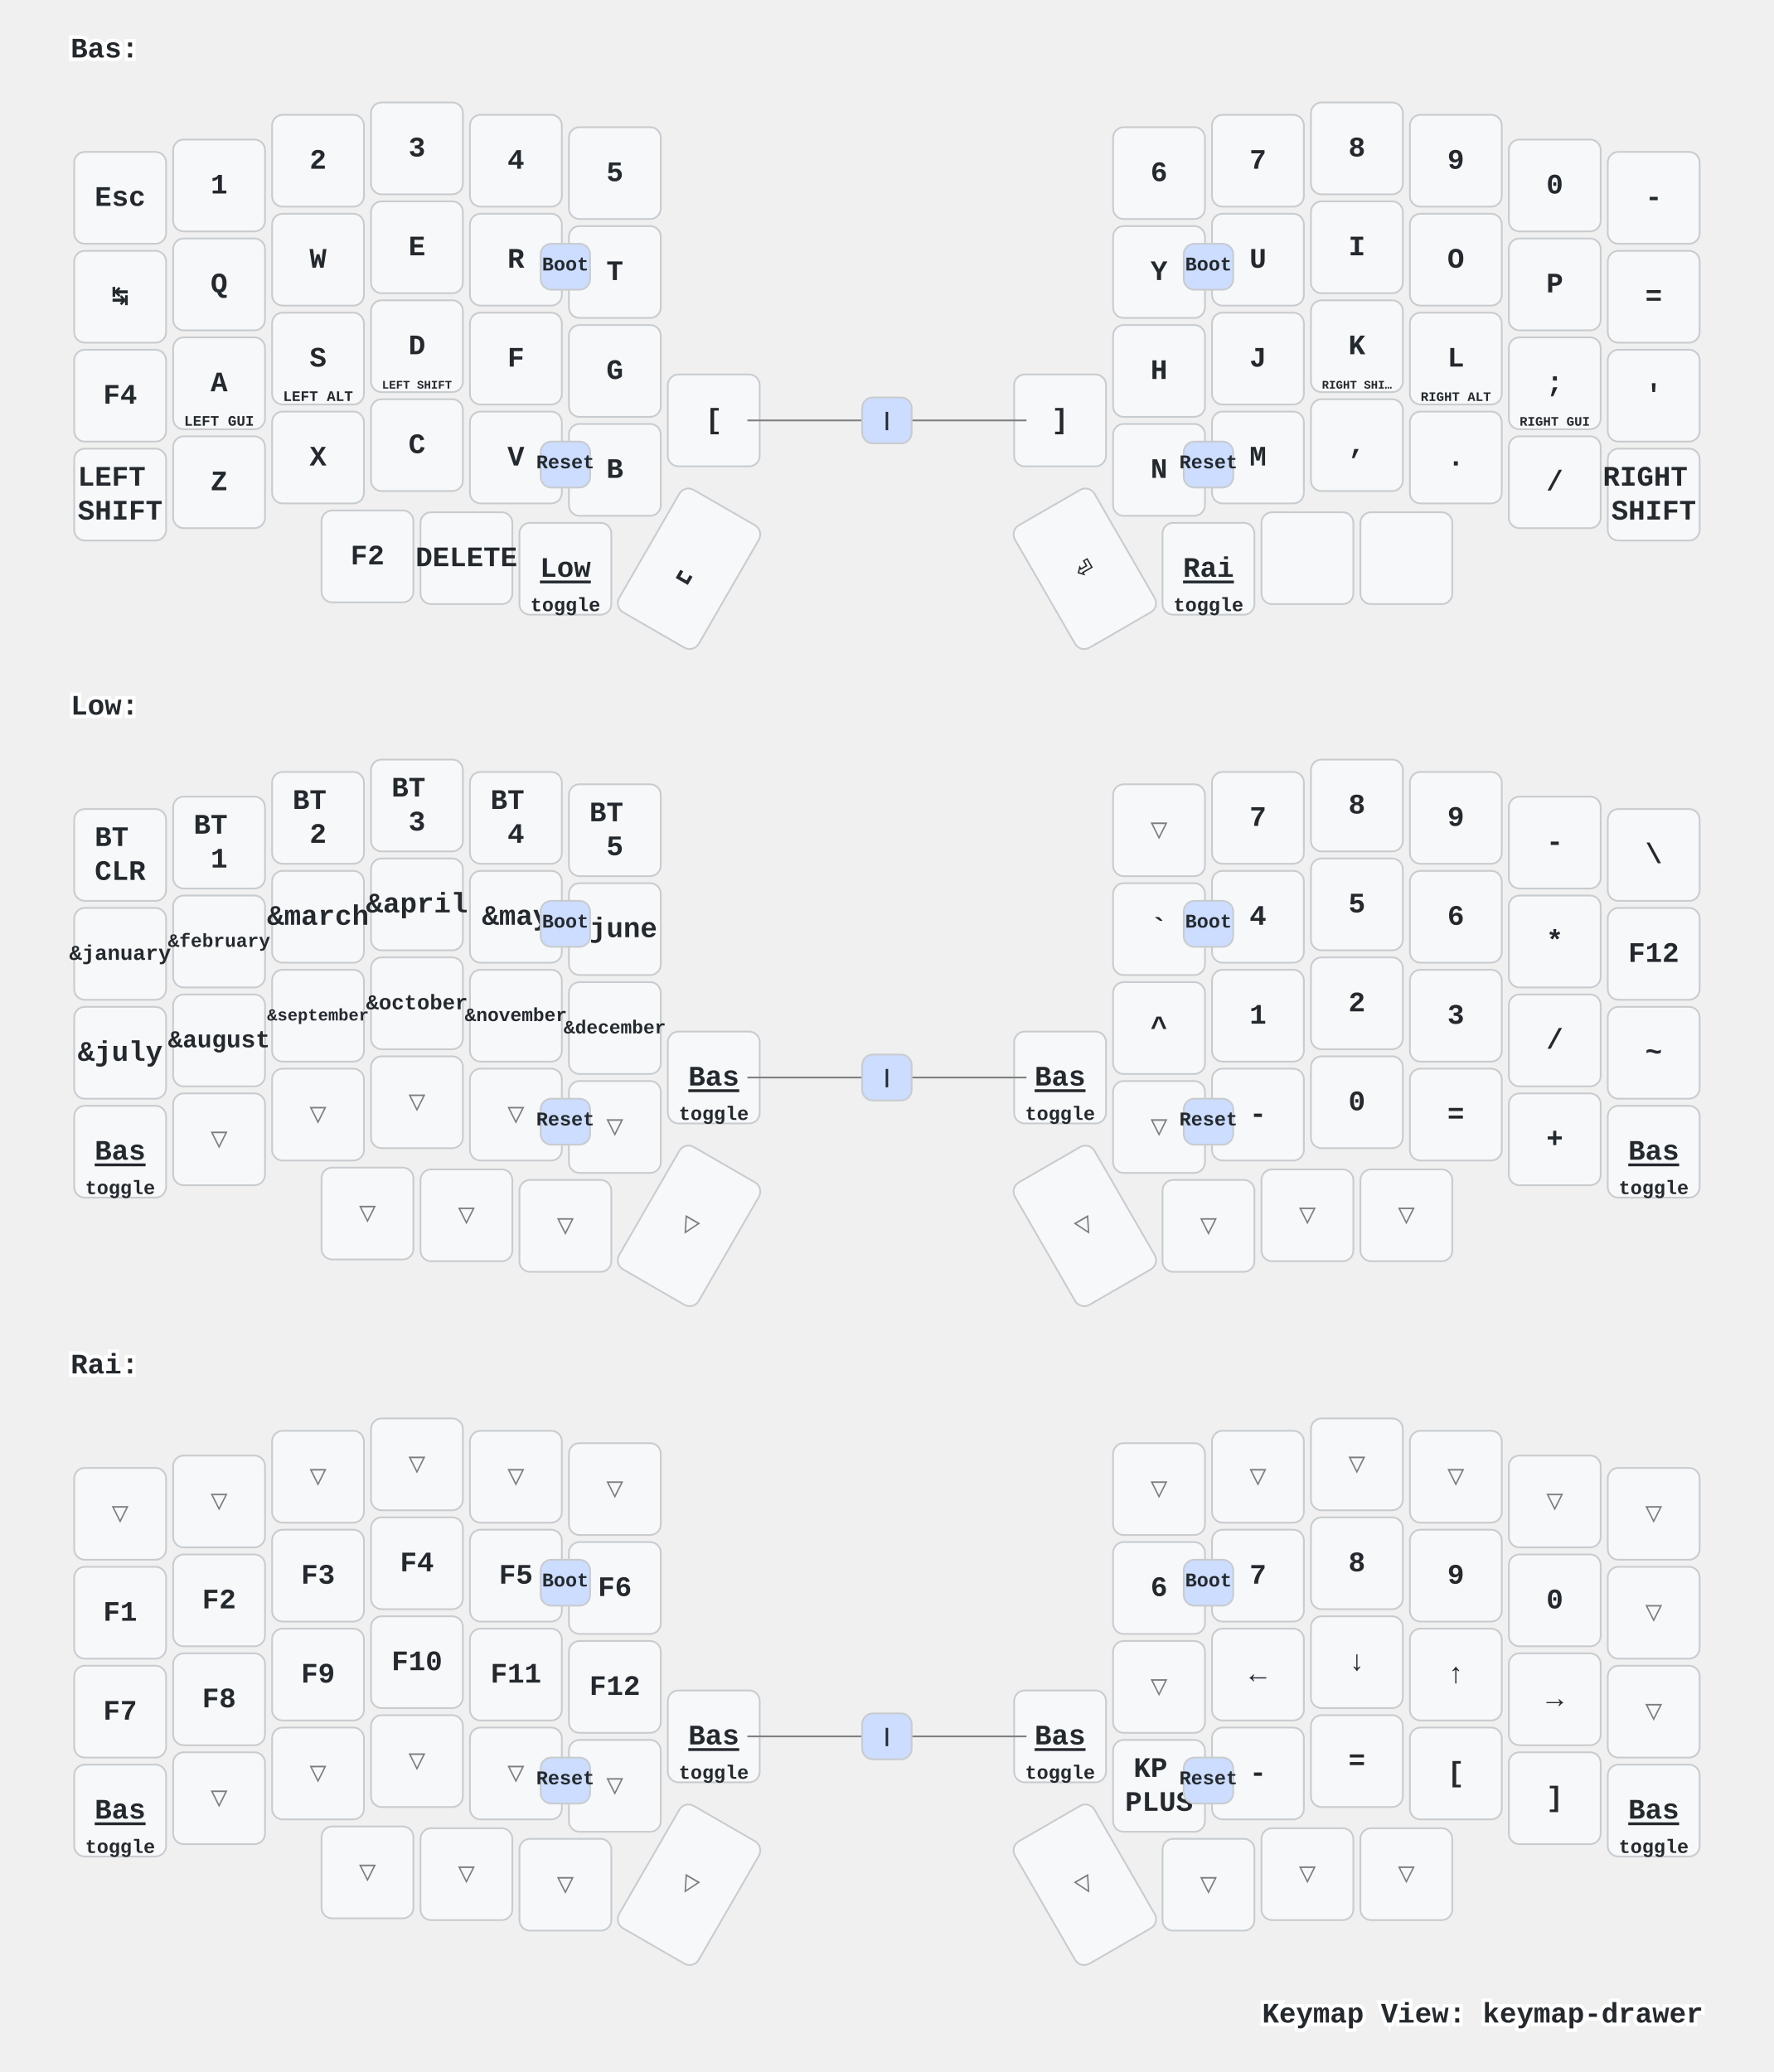
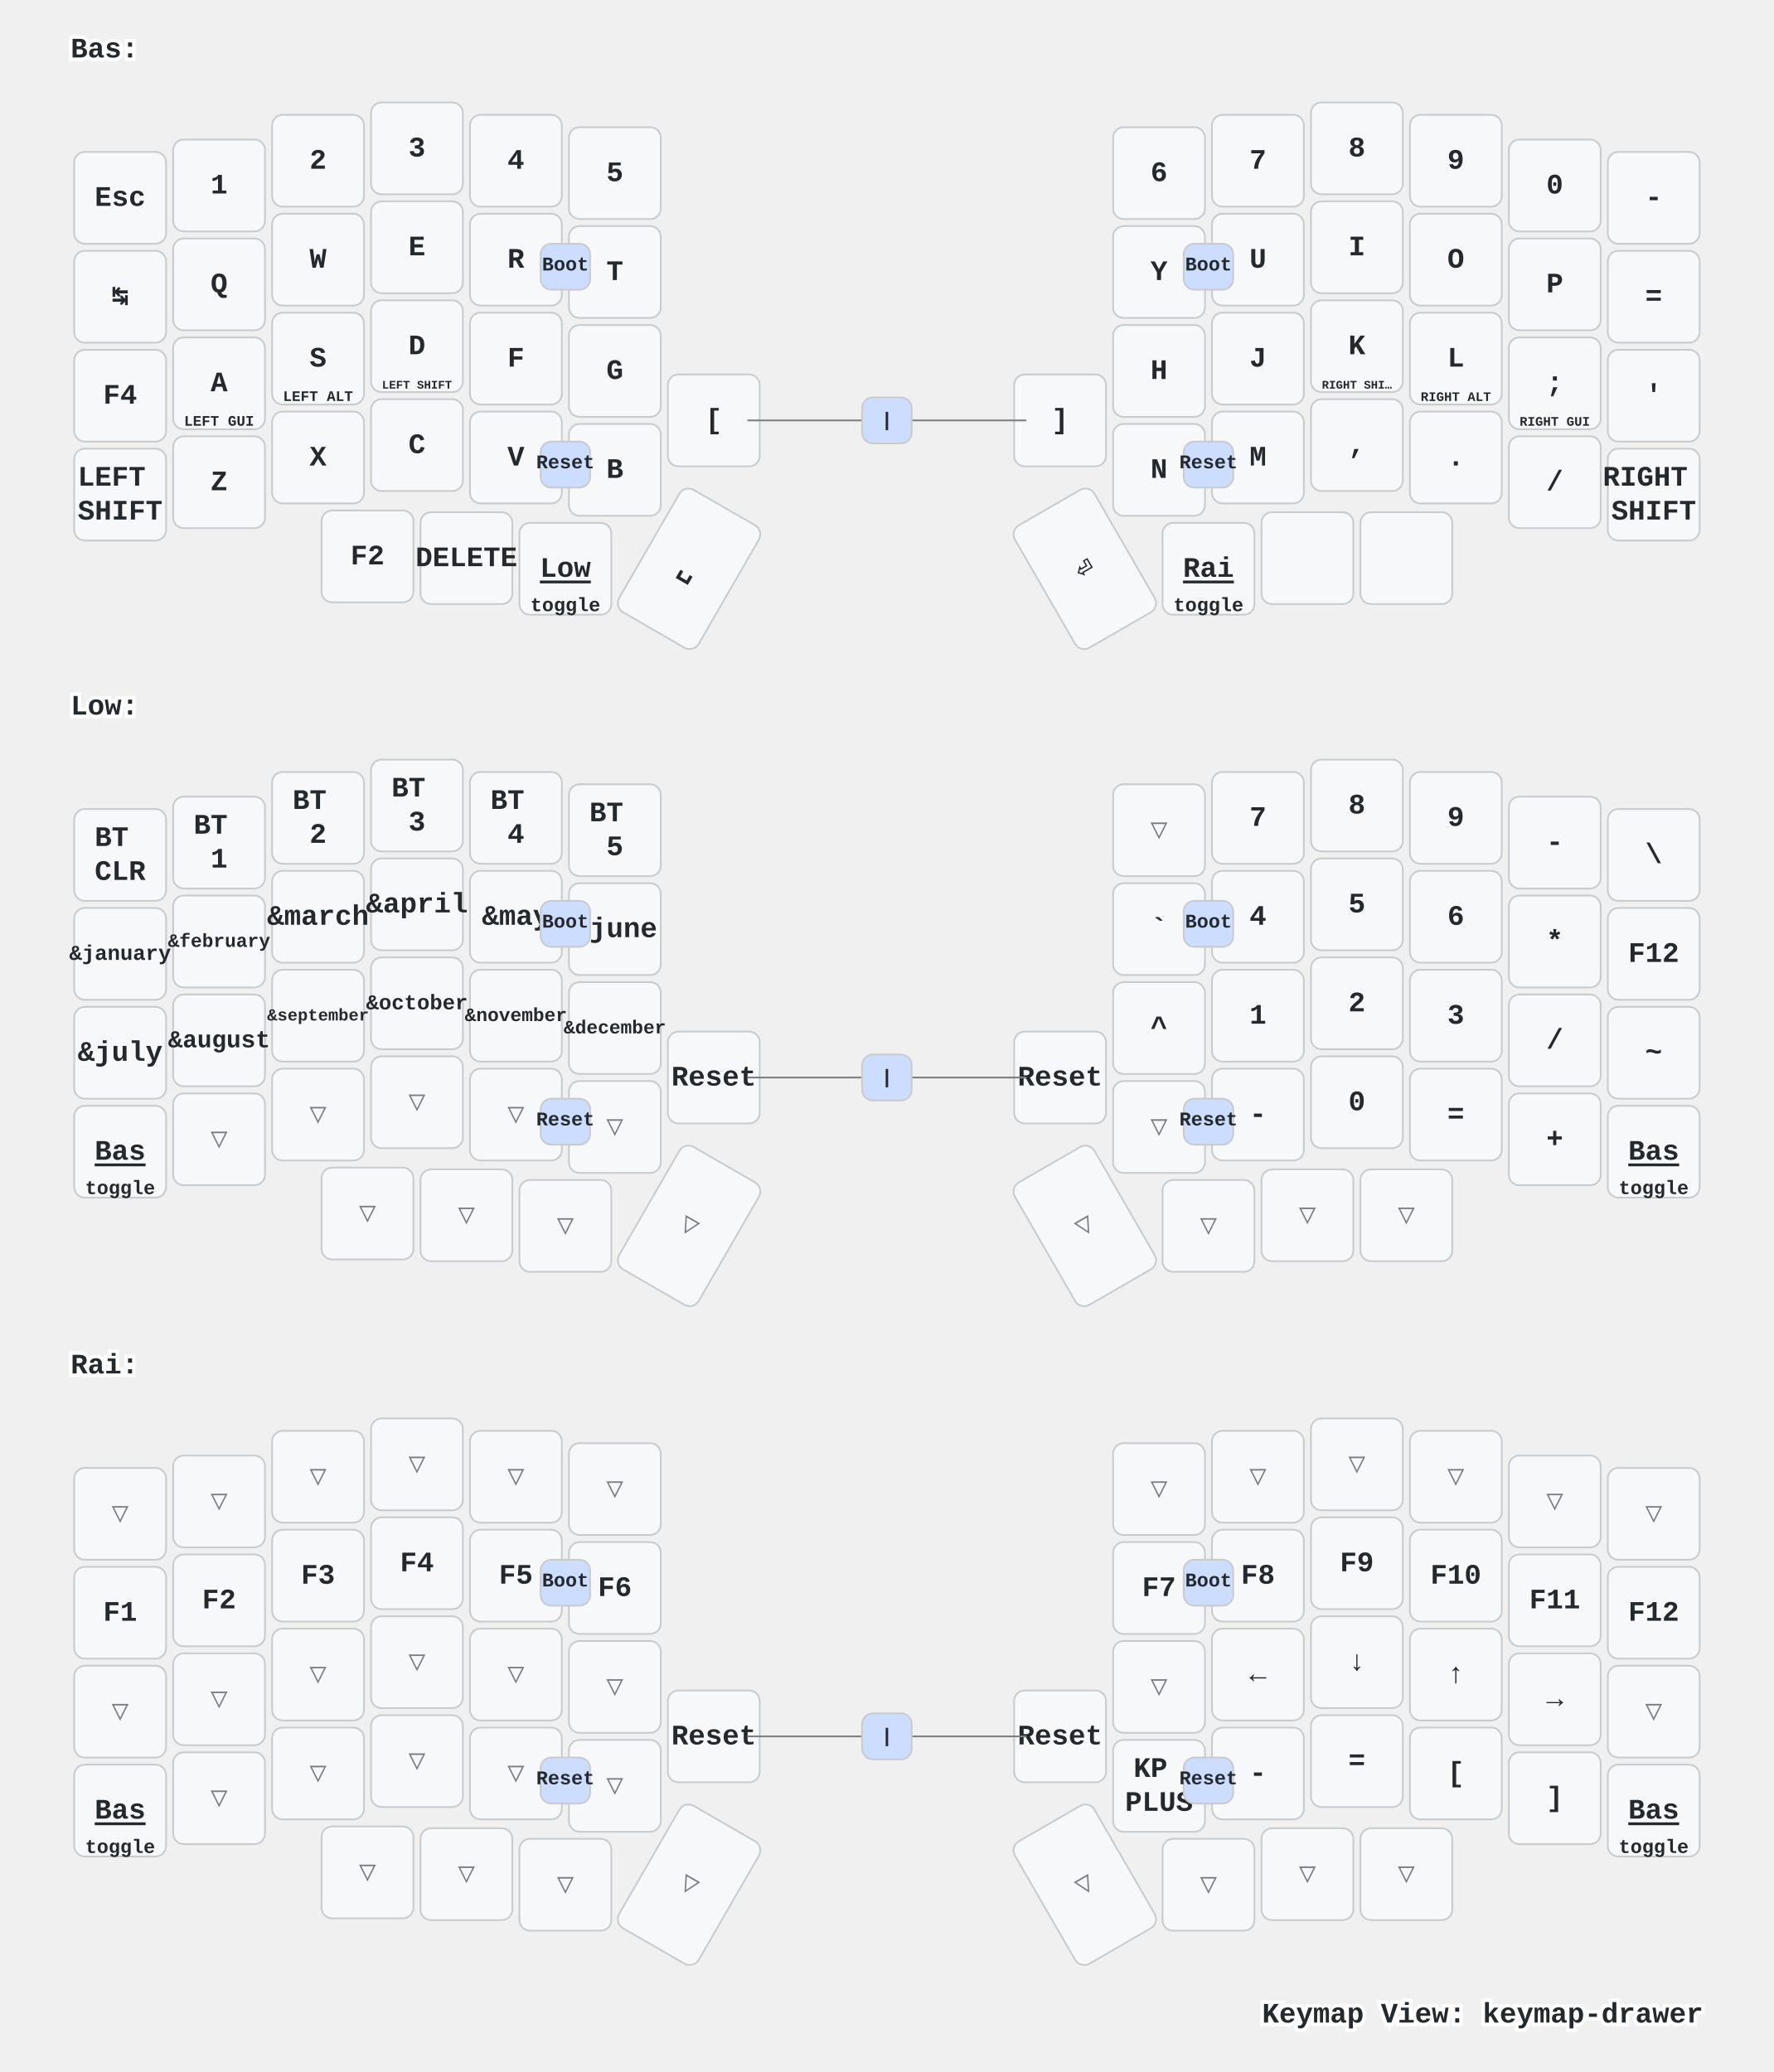
<svg xmlns="http://www.w3.org/2000/svg" xmlns:xlink="http://www.w3.org/1999/xlink" width="1004" height="1173" viewBox="0 0 1004 1173" class="keymap">
  <defs>/* start glyphs */
<svg id="mdi:apple-keyboard-command">
      <svg id="mdi-apple-keyboard-command" viewBox="0 0 24 24">
        <path d="M6,2A4,4 0 0,1 10,6V8H14V6A4,4 0 0,1 18,2A4,4 0 0,1 22,6A4,4 0 0,1 18,10H16V14H18A4,4 0 0,1 22,18A4,4 0 0,1 18,22A4,4 0 0,1 14,18V16H10V18A4,4 0 0,1 6,22A4,4 0 0,1 2,18A4,4 0 0,1 6,14H8V10H6A4,4 0 0,1 2,6A4,4 0 0,1 6,2M16,18A2,2 0 0,0 18,20A2,2 0 0,0 20,18A2,2 0 0,0 18,16H16V18M14,10H10V14H14V10M6,16A2,2 0 0,0 4,18A2,2 0 0,0 6,20A2,2 0 0,0 8,18V16H6M8,6A2,2 0 0,0 6,4A2,2 0 0,0 4,6A2,2 0 0,0 6,8H8V6M18,8A2,2 0 0,0 20,6A2,2 0 0,0 18,4A2,2 0 0,0 16,6V8H18Z" />
      </svg>
    </svg>
    <svg id="mdi:apple-keyboard-control">
      <svg id="mdi-apple-keyboard-control" viewBox="0 0 24 24">
        <path d="M19.78,11.78L18.36,13.19L12,6.83L5.64,13.19L4.22,11.78L12,4L19.78,11.78Z" />
      </svg>
    </svg>
    <svg id="mdi:backspace-outline">
      <svg id="mdi-backspace-outline" viewBox="0 0 24 24">
        <path d="M19,15.59L17.59,17L14,13.41L10.41,17L9,15.59L12.59,12L9,8.41L10.41,7L14,10.59L17.59,7L19,8.41L15.41,12L19,15.59M22,3A2,2 0 0,1 24,5V19A2,2 0 0,1 22,21H7C6.31,21 5.77,20.64 5.41,20.11L0,12L5.41,3.88C5.77,3.35 6.31,3 7,3H22M22,5H7L2.28,12L7,19H22V5Z" />
      </svg>
    </svg>
  </defs>/* end glyphs */
<style>/* inherit to force styles through use tags */
svg path {
    fill: inherit;
}

/* font and background color specifications */
svg.keymap {
    font-family: SFMono-Regular,Consolas,Liberation Mono,Menlo,monospace;
    font-size: 14px;
    font-kerning: normal;
    text-rendering: optimizeLegibility;
    fill: #24292e;
}

/* default key styling */
rect.key {
    fill: #f6f8fa;
}

rect.key, rect.combo {
    stroke: #c9cccf;
    stroke-width: 1;
}

/* default key side styling, only used is draw_key_sides is set */
rect.side {
    filter: brightness(90%);
}

/* color accent for combo boxes */
rect.combo, rect.combo-separate {
    fill: #cdf;
}

/* color accent for held keys */
rect.held, rect.combo.held {
    fill: #fdd;
}

/* color accent for ghost (optional) keys */
rect.ghost, rect.combo.ghost {
    stroke-dasharray: 4, 4;
    stroke-width: 2;
}

text {
    text-anchor: middle;
    dominant-baseline: middle;
}

/* styling for layer labels */
text.label {
    font-weight: bold;
    text-anchor: start;
    stroke: white;
    stroke-width: 4;
    paint-order: stroke;
}

/* styling for optional footer */
text.footer {
    text-anchor: end;
    dominant-baseline: auto;
    stroke: white;
    stroke-width: 4;
    paint-order: stroke;
}

/* styling for combo tap, and key non-tap label text */
text.combo, text.hold, text.shifted, text.left, text.right {
    font-size: 11px;
}

text.hold {
    text-anchor: middle;
    dominant-baseline: auto;
}

text.shifted {
    text-anchor: middle;
    dominant-baseline: hanging;
}

text.left {
    text-anchor: start;
}

text.right {
    text-anchor: end;
}

text.layer-activator {
    text-decoration: underline;
}

/* styling for hold/shifted label text in combo box */
text.combo.hold, text.combo.shifted, text.combo.left, text.combo.right {
    font-size: 8px;
}

/* lighter symbol for transparent keys */
text.trans {
    fill: #7b7e81;
}

/* styling for combo dendrons */
path.combo {
    stroke-width: 1;
    stroke: gray;
    fill: none;
}

/* Start Tabler Icons Cleanup */
/* cannot use height/width with glyphs */
.icon-tabler &gt; path {
    fill: inherit;
    stroke: inherit;
    stroke-width: 2;
}
/* hide tabler's default box */
.icon-tabler &gt; path[stroke="none"][fill="none"] {
    visibility: hidden;
}
/* End Tabler Icons Cleanup */

/* For default sytles, see https://github.com/caksoylar/keymap-drawer/blob/main/keymap_drawer/config.py#L85 */

svg.keymap {
  font-family: Ubuntu Mono, Inconsolata, Consolas, Liberation Mono, Menlo, monospace;
  font-size: 16px;
  font-weight: bold;
  text-rendering: optimizeLegibility;
}

/* Color accent for held keys
red = #f00
green = #0f0
blue = #00f
yellow = #ff0
cyan = #0ff
magenta = #f0f
white = #fff
black = #000
grey = #888
light grey = #ccc
#ffc
*/
rect.held, rect.combo.held {
    fill: #f00;
}

/* Technique borrowed and extended from https://github.com/englmaxi/zmk-config/blob/master/keymap-drawer/config.yaml */
.sym_sub_text.tap {
  translate: -5px 2px;
  font-size: 20px;
}
.sym_sub_text.shifted {
  translate: 10px 13px;
  font-size: 10px;
  opacity: 1.0;
}
.combo.sym_sub_text.tap {
  translate: -1px 1px;
}
.combo.sym_sub_text.shifted {
  translate: 7px 5px;
  font-size: 10px;
  opacity: 1.0;
}

/* Toggle */
.toggle.shifted {
  translate: -10px 12px;
}

.toggle.hold {
  translate: 13px -23px;
}

/* Variant for tap-dances */
.tap_dance.tap {
  translate: -7px 0px;
  font-size: 12px;
}
.tap_dance.shifted {
  translate: 7px 17px;
  font-size: 12px;
  opacity: 1.0;
}

/* Variant for symbol next to symbol */
.sym_by_sym.tap {
  translate: -6px 0px;
}
.sym_by_sym.shifted {
  translate: 10px 12px;
  opacity: 1.0;
}

.combo.sym_by_sym.tap {
  translate: -35px 0px;
}
.combo.sym_by_sym.shifted {
  translate: 35px 20px;
  opacity: 1.0;
}

.combo.sym_by_sym.hold {
  visibility: hidden;
}

/* hide hold box for combo sym_by_sym */
.combo.sym_by_sym.hold &gt; path[stroke="none"][fill="none"] {
  visibility: hidden;
}
</style>
  <g transform="translate(40, 0)" class="layer-Bas">
    <text x="0" y="28" class="label" id="Bas">Bas:</text>
    <g transform="translate(0, 56)">
      <g transform="translate(28, 56)" class="key keypos-0">
        <rect rx="6" ry="6" x="-26" y="-26" width="52" height="52" class="key" />
        <text x="0" y="0" class="key tap">Esc</text>
      </g>
      <g transform="translate(84, 49)" class="key keypos-1">
        <rect rx="6" ry="6" x="-26" y="-26" width="52" height="52" class="key" />
        <text x="0" y="0" class="key tap">1</text>
      </g>
      <g transform="translate(140, 35)" class="key keypos-2">
        <rect rx="6" ry="6" x="-26" y="-26" width="52" height="52" class="key" />
        <text x="0" y="0" class="key tap">2</text>
      </g>
      <g transform="translate(196, 28)" class="key keypos-3">
        <rect rx="6" ry="6" x="-26" y="-26" width="52" height="52" class="key" />
        <text x="0" y="0" class="key tap">3</text>
      </g>
      <g transform="translate(252, 35)" class="key keypos-4">
        <rect rx="6" ry="6" x="-26" y="-26" width="52" height="52" class="key" />
        <text x="0" y="0" class="key tap">4</text>
      </g>
      <g transform="translate(308, 42)" class="key keypos-5">
        <rect rx="6" ry="6" x="-26" y="-26" width="52" height="52" class="key" />
        <text x="0" y="0" class="key tap">5</text>
      </g>
      <g transform="translate(616, 42)" class="key keypos-6">
        <rect rx="6" ry="6" x="-26" y="-26" width="52" height="52" class="key" />
        <text x="0" y="0" class="key tap">6</text>
      </g>
      <g transform="translate(672, 35)" class="key keypos-7">
        <rect rx="6" ry="6" x="-26" y="-26" width="52" height="52" class="key" />
        <text x="0" y="0" class="key tap">7</text>
      </g>
      <g transform="translate(728, 28)" class="key keypos-8">
        <rect rx="6" ry="6" x="-26" y="-26" width="52" height="52" class="key" />
        <text x="0" y="0" class="key tap">8</text>
      </g>
      <g transform="translate(784, 35)" class="key keypos-9">
        <rect rx="6" ry="6" x="-26" y="-26" width="52" height="52" class="key" />
        <text x="0" y="0" class="key tap">9</text>
      </g>
      <g transform="translate(840, 49)" class="key keypos-10">
        <rect rx="6" ry="6" x="-26" y="-26" width="52" height="52" class="key" />
        <text x="0" y="0" class="key tap">0</text>
      </g>
      <g transform="translate(896, 56)" class="key keypos-11">
        <rect rx="6" ry="6" x="-26" y="-26" width="52" height="52" class="key" />
        <text x="0" y="0" class="key tap">-</text>
      </g>
      <g transform="translate(28, 112)" class="key keypos-12">
        <rect rx="6" ry="6" x="-26" y="-26" width="52" height="52" class="key" />
        <text x="0" y="0" class="key tap">↹</text>
      </g>
      <g transform="translate(84, 105)" class="key keypos-13">
        <rect rx="6" ry="6" x="-26" y="-26" width="52" height="52" class="key" />
        <text x="0" y="0" class="key tap">Q</text>
      </g>
      <g transform="translate(140, 91)" class="key keypos-14">
        <rect rx="6" ry="6" x="-26" y="-26" width="52" height="52" class="key" />
        <text x="0" y="0" class="key tap">W</text>
      </g>
      <g transform="translate(196, 84)" class="key keypos-15">
        <rect rx="6" ry="6" x="-26" y="-26" width="52" height="52" class="key" />
        <text x="0" y="0" class="key tap">E</text>
      </g>
      <g transform="translate(252, 91)" class="key keypos-16">
        <rect rx="6" ry="6" x="-26" y="-26" width="52" height="52" class="key" />
        <text x="0" y="0" class="key tap">R</text>
      </g>
      <g transform="translate(308, 98)" class="key keypos-17">
        <rect rx="6" ry="6" x="-26" y="-26" width="52" height="52" class="key" />
        <text x="0" y="0" class="key tap">T</text>
      </g>
      <g transform="translate(616, 98)" class="key keypos-18">
        <rect rx="6" ry="6" x="-26" y="-26" width="52" height="52" class="key" />
        <text x="0" y="0" class="key tap">Y</text>
      </g>
      <g transform="translate(672, 91)" class="key keypos-19">
        <rect rx="6" ry="6" x="-26" y="-26" width="52" height="52" class="key" />
        <text x="0" y="0" class="key tap">U</text>
      </g>
      <g transform="translate(728, 84)" class="key keypos-20">
        <rect rx="6" ry="6" x="-26" y="-26" width="52" height="52" class="key" />
        <text x="0" y="0" class="key tap">I</text>
      </g>
      <g transform="translate(784, 91)" class="key keypos-21">
        <rect rx="6" ry="6" x="-26" y="-26" width="52" height="52" class="key" />
        <text x="0" y="0" class="key tap">O</text>
      </g>
      <g transform="translate(840, 105)" class="key keypos-22">
        <rect rx="6" ry="6" x="-26" y="-26" width="52" height="52" class="key" />
        <text x="0" y="0" class="key tap">P</text>
      </g>
      <g transform="translate(896, 112)" class="key keypos-23">
        <rect rx="6" ry="6" x="-26" y="-26" width="52" height="52" class="key" />
        <text x="0" y="0" class="key tap">=</text>
      </g>
      <g transform="translate(28, 168)" class="key keypos-24">
        <rect rx="6" ry="6" x="-26" y="-26" width="52" height="52" class="key" />
        <text x="0" y="0" class="key tap">F4</text>
      </g>
      <g transform="translate(84, 161)" class="key keypos-25">
        <rect rx="6" ry="6" x="-26" y="-26" width="52" height="52" class="key" />
        <text x="0" y="0" class="key tap">A</text>
        <text x="0" y="24" class="key hold">
          <tspan style="font-size: 75%">LEFT GUI</tspan>
        </text>
      </g>
      <g transform="translate(140, 147)" class="key keypos-26">
        <rect rx="6" ry="6" x="-26" y="-26" width="52" height="52" class="key" />
        <text x="0" y="0" class="key tap">S</text>
        <text x="0" y="24" class="key hold">
          <tspan style="font-size: 75%">LEFT ALT</tspan>
        </text>
      </g>
      <g transform="translate(196, 140)" class="key keypos-27">
        <rect rx="6" ry="6" x="-26" y="-26" width="52" height="52" class="key" />
        <text x="0" y="0" class="key tap">D</text>
        <text x="0" y="24" class="key hold">
          <tspan style="font-size: 60%">LEFT SHIFT</tspan>
        </text>
      </g>
      <g transform="translate(252, 147)" class="key keypos-28">
        <rect rx="6" ry="6" x="-26" y="-26" width="52" height="52" class="key" />
        <text x="0" y="0" class="key tap">F</text>
        <use href="#mdi:apple-keyboard-control" xlink:href="#mdi:apple-keyboard-control" x="-8" y="9" height="15" width="15.0" class="key hold glyph mdi:apple-keyboard-control" />
      </g>
      <g transform="translate(308, 154)" class="key keypos-29">
        <rect rx="6" ry="6" x="-26" y="-26" width="52" height="52" class="key" />
        <text x="0" y="0" class="key tap">G</text>
      </g>
      <g transform="translate(616, 154)" class="key keypos-30">
        <rect rx="6" ry="6" x="-26" y="-26" width="52" height="52" class="key" />
        <text x="0" y="0" class="key tap">H</text>
      </g>
      <g transform="translate(672, 147)" class="key keypos-31">
        <rect rx="6" ry="6" x="-26" y="-26" width="52" height="52" class="key" />
        <text x="0" y="0" class="key tap">J</text>
        <use href="#mdi:apple-keyboard-control" xlink:href="#mdi:apple-keyboard-control" x="-8" y="9" height="15" width="15.0" class="key hold glyph mdi:apple-keyboard-control" />
      </g>
      <g transform="translate(728, 140)" class="key keypos-32">
        <rect rx="6" ry="6" x="-26" y="-26" width="52" height="52" class="key" />
        <text x="0" y="0" class="key tap">K</text>
        <text x="0" y="24" class="key hold">
          <tspan style="font-size: 60%">RIGHT SHI…</tspan>
        </text>
      </g>
      <g transform="translate(784, 147)" class="key keypos-33">
        <rect rx="6" ry="6" x="-26" y="-26" width="52" height="52" class="key" />
        <text x="0" y="0" class="key tap">L</text>
        <text x="0" y="24" class="key hold">
          <tspan style="font-size: 67%">RIGHT ALT</tspan>
        </text>
      </g>
      <g transform="translate(840, 161)" class="key keypos-34">
        <rect rx="6" ry="6" x="-26" y="-26" width="52" height="52" class="key" />
        <text x="0" y="0" class="key tap">;</text>
        <text x="0" y="24" class="key hold">
          <tspan style="font-size: 67%">RIGHT GUI</tspan>
        </text>
      </g>
      <g transform="translate(896, 168)" class="key keypos-35">
        <rect rx="6" ry="6" x="-26" y="-26" width="52" height="52" class="key" />
        <text x="0" y="0" class="key tap">'</text>
      </g>
      <g transform="translate(28, 224)" class="key keypos-36">
        <rect rx="6" ry="6" x="-26" y="-26" width="52" height="52" class="key" />
        <text x="0" y="0" class="key tap">
          <tspan x="0" dy="-0.6em">LEFT</tspan>
          <tspan x="0" dy="1.2em">SHIFT</tspan>
        </text>
      </g>
      <g transform="translate(84, 217)" class="key keypos-37">
        <rect rx="6" ry="6" x="-26" y="-26" width="52" height="52" class="key" />
        <text x="0" y="0" class="key tap">Z</text>
      </g>
      <g transform="translate(140, 203)" class="key keypos-38">
        <rect rx="6" ry="6" x="-26" y="-26" width="52" height="52" class="key" />
        <text x="0" y="0" class="key tap">X</text>
      </g>
      <g transform="translate(196, 196)" class="key keypos-39">
        <rect rx="6" ry="6" x="-26" y="-26" width="52" height="52" class="key" />
        <text x="0" y="0" class="key tap">C</text>
      </g>
      <g transform="translate(252, 203)" class="key keypos-40">
        <rect rx="6" ry="6" x="-26" y="-26" width="52" height="52" class="key" />
        <text x="0" y="0" class="key tap">V</text>
      </g>
      <g transform="translate(308, 210)" class="key keypos-41">
        <rect rx="6" ry="6" x="-26" y="-26" width="52" height="52" class="key" />
        <text x="0" y="0" class="key tap">B</text>
      </g>
      <g transform="translate(364, 182)" class="key keypos-42">
        <rect rx="6" ry="6" x="-26" y="-26" width="52" height="52" class="key" />
        <text x="0" y="0" class="key tap">[</text>
      </g>
      <g transform="translate(560, 182)" class="key keypos-43">
        <rect rx="6" ry="6" x="-26" y="-26" width="52" height="52" class="key" />
        <text x="0" y="0" class="key tap">]</text>
      </g>
      <g transform="translate(616, 210)" class="key keypos-44">
        <rect rx="6" ry="6" x="-26" y="-26" width="52" height="52" class="key" />
        <text x="0" y="0" class="key tap">N</text>
      </g>
      <g transform="translate(672, 203)" class="key keypos-45">
        <rect rx="6" ry="6" x="-26" y="-26" width="52" height="52" class="key" />
        <text x="0" y="0" class="key tap">M</text>
      </g>
      <g transform="translate(728, 196)" class="key keypos-46">
        <rect rx="6" ry="6" x="-26" y="-26" width="52" height="52" class="key" />
        <text x="0" y="0" class="key tap">,</text>
      </g>
      <g transform="translate(784, 203)" class="key keypos-47">
        <rect rx="6" ry="6" x="-26" y="-26" width="52" height="52" class="key" />
        <text x="0" y="0" class="key tap">.</text>
      </g>
      <g transform="translate(840, 217)" class="key keypos-48">
        <rect rx="6" ry="6" x="-26" y="-26" width="52" height="52" class="key" />
        <text x="0" y="0" class="key tap">/</text>
      </g>
      <g transform="translate(896, 224)" class="key keypos-49">
        <rect rx="6" ry="6" x="-26" y="-26" width="52" height="52" class="key" />
        <text x="0" y="0" class="key tap">
          <tspan x="0" dy="-0.6em">RIGHT</tspan>
          <tspan x="0" dy="1.2em">SHIFT</tspan>
        </text>
      </g>
      <g transform="translate(168, 259)" class="key keypos-50">
        <rect rx="6" ry="6" x="-26" y="-26" width="52" height="52" class="key" />
        <text x="0" y="0" class="key tap">F2</text>
      </g>
      <g transform="translate(224, 260)" class="key keypos-51">
        <rect rx="6" ry="6" x="-26" y="-26" width="52" height="52" class="key" />
        <text x="0" y="0" class="key tap">DELETE</text>
      </g>
      <g transform="translate(280, 266)" class="key keypos-52">
        <rect rx="6" ry="6" x="-26" y="-26" width="52" height="52" class="key" />
        <a href="#Low">
          <text x="0" y="0" class="key tap layer-activator">Low</text>
        </a>
        <text x="0" y="24" class="key hold">toggle</text>
      </g>
      <g transform="translate(350, 266) rotate(30.0)" class="key keypos-53">
        <rect rx="6" ry="6" x="-26" y="-40" width="52" height="80" class="key" />
        <text x="0" y="0" class="key tap">␣</text>
      </g>
      <g transform="translate(574, 266) rotate(-30.0)" class="key keypos-54">
        <rect rx="6" ry="6" x="-26" y="-40" width="52" height="80" class="key" />
        <text x="0" y="0" class="key tap">⏎</text>
      </g>
      <g transform="translate(644, 266)" class="key keypos-55">
        <rect rx="6" ry="6" x="-26" y="-26" width="52" height="52" class="key" />
        <a href="#Rai">
          <text x="0" y="0" class="key tap layer-activator">Rai</text>
        </a>
        <text x="0" y="24" class="key hold">toggle</text>
      </g>
      <g transform="translate(700, 260)" class="key keypos-56">
        <rect rx="6" ry="6" x="-26" y="-26" width="52" height="52" class="key" />
        <use href="#mdi:backspace-outline" xlink:href="#mdi:backspace-outline" x="-9" y="-9" height="18" width="18.0" class="key tap glyph mdi:backspace-outline" />
      </g>
      <g transform="translate(756, 260)" class="key keypos-57">
        <rect rx="6" ry="6" x="-26" y="-26" width="52" height="52" class="key" />
        <use href="#mdi:apple-keyboard-command" xlink:href="#mdi:apple-keyboard-command" x="-9" y="-9" height="18" width="18.0" class="key tap glyph mdi:apple-keyboard-command" />
      </g>
      <g class="combo combopos-0">
        <path d="M462,182 l-79,0" class="combo" />
        <path d="M462,182 l79,0" class="combo" />
        <rect rx="6" ry="6" x="448" y="169" width="28" height="26" class="combo" />
        <text x="462" y="182" class="combo tap">|</text>
      </g>
      <g class="combo combopos-1">
        <rect rx="6" ry="6" x="266" y="194" width="28" height="26" class="combo" />
        <text x="280" y="206" class="combo tap">Reset</text>
      </g>
      <g class="combo combopos-2">
        <rect rx="6" ry="6" x="630" y="194" width="28" height="26" class="combo" />
        <text x="644" y="206" class="combo tap">Reset</text>
      </g>
      <g class="combo combopos-3">
        <rect rx="6" ry="6" x="266" y="82" width="28" height="26" class="combo" />
        <text x="280" y="94" class="combo tap">Boot</text>
      </g>
      <g class="combo combopos-4">
        <rect rx="6" ry="6" x="630" y="82" width="28" height="26" class="combo" />
        <text x="644" y="94" class="combo tap">Boot</text>
      </g>
    </g>
  </g>
  <g transform="translate(40, 372)" class="layer-Low">
    <text x="0" y="28" class="label" id="Low">Low:</text>
    <g transform="translate(0, 56)">
      <g transform="translate(28, 56)" class="key keypos-0">
        <rect rx="6" ry="6" x="-26" y="-26" width="52" height="52" class="key" />
        <text x="0" y="0" class="key tap">
          <tspan x="0" dy="-0.6em">BT</tspan>
          <tspan x="0" dy="1.2em">CLR</tspan>
        </text>
      </g>
      <g transform="translate(84, 49)" class="key keypos-1">
        <rect rx="6" ry="6" x="-26" y="-26" width="52" height="52" class="key" />
        <text x="0" y="0" class="key tap">
          <tspan x="0" dy="-0.6em">BT</tspan>
          <tspan x="0" dy="1.2em">1</tspan>
        </text>
      </g>
      <g transform="translate(140, 35)" class="key keypos-2">
        <rect rx="6" ry="6" x="-26" y="-26" width="52" height="52" class="key" />
        <text x="0" y="0" class="key tap">
          <tspan x="0" dy="-0.6em">BT</tspan>
          <tspan x="0" dy="1.2em">2</tspan>
        </text>
      </g>
      <g transform="translate(196, 28)" class="key keypos-3">
        <rect rx="6" ry="6" x="-26" y="-26" width="52" height="52" class="key" />
        <text x="0" y="0" class="key tap">
          <tspan x="0" dy="-0.6em">BT</tspan>
          <tspan x="0" dy="1.2em">3</tspan>
        </text>
      </g>
      <g transform="translate(252, 35)" class="key keypos-4">
        <rect rx="6" ry="6" x="-26" y="-26" width="52" height="52" class="key" />
        <text x="0" y="0" class="key tap">
          <tspan x="0" dy="-0.6em">BT</tspan>
          <tspan x="0" dy="1.2em">4</tspan>
        </text>
      </g>
      <g transform="translate(308, 42)" class="key keypos-5">
        <rect rx="6" ry="6" x="-26" y="-26" width="52" height="52" class="key" />
        <text x="0" y="0" class="key tap">
          <tspan x="0" dy="-0.6em">BT</tspan>
          <tspan x="0" dy="1.2em">5</tspan>
        </text>
      </g>
      <g transform="translate(616, 42)" class="key trans keypos-6">
        <rect rx="6" ry="6" x="-26" y="-26" width="52" height="52" class="key trans" />
        <text x="0" y="0" class="key trans tap">▽</text>
      </g>
      <g transform="translate(672, 35)" class="key keypos-7">
        <rect rx="6" ry="6" x="-26" y="-26" width="52" height="52" class="key" />
        <text x="0" y="0" class="key tap">7</text>
      </g>
      <g transform="translate(728, 28)" class="key keypos-8">
        <rect rx="6" ry="6" x="-26" y="-26" width="52" height="52" class="key" />
        <text x="0" y="0" class="key tap">8</text>
      </g>
      <g transform="translate(784, 35)" class="key keypos-9">
        <rect rx="6" ry="6" x="-26" y="-26" width="52" height="52" class="key" />
        <text x="0" y="0" class="key tap">9</text>
      </g>
      <g transform="translate(840, 49)" class="key keypos-10">
        <rect rx="6" ry="6" x="-26" y="-26" width="52" height="52" class="key" />
        <text x="0" y="0" class="key tap">-</text>
      </g>
      <g transform="translate(896, 56)" class="key keypos-11">
        <rect rx="6" ry="6" x="-26" y="-26" width="52" height="52" class="key" />
        <text x="0" y="0" class="key tap">\</text>
      </g>
      <g transform="translate(28, 112)" class="key keypos-12">
        <rect rx="6" ry="6" x="-26" y="-26" width="52" height="52" class="key" />
        <text x="0" y="0" class="key tap">
          <tspan style="font-size: 75%">&amp;january</tspan>
        </text>
      </g>
      <g transform="translate(84, 105)" class="key keypos-13">
        <rect rx="6" ry="6" x="-26" y="-26" width="52" height="52" class="key" />
        <text x="0" y="0" class="key tap">
          <tspan style="font-size: 67%">&amp;february</tspan>
        </text>
      </g>
      <g transform="translate(140, 91)" class="key keypos-14">
        <rect rx="6" ry="6" x="-26" y="-26" width="52" height="52" class="key" />
        <text x="0" y="0" class="key tap">&amp;march</text>
      </g>
      <g transform="translate(196, 84)" class="key keypos-15">
        <rect rx="6" ry="6" x="-26" y="-26" width="52" height="52" class="key" />
        <text x="0" y="0" class="key tap">&amp;april</text>
      </g>
      <g transform="translate(252, 91)" class="key keypos-16">
        <rect rx="6" ry="6" x="-26" y="-26" width="52" height="52" class="key" />
        <text x="0" y="0" class="key tap">&amp;may</text>
      </g>
      <g transform="translate(308, 98)" class="key keypos-17">
        <rect rx="6" ry="6" x="-26" y="-26" width="52" height="52" class="key" />
        <text x="0" y="0" class="key tap">&amp;june</text>
      </g>
      <g transform="translate(616, 98)" class="key keypos-18">
        <rect rx="6" ry="6" x="-26" y="-26" width="52" height="52" class="key" />
        <text x="0" y="0" class="key tap">`</text>
      </g>
      <g transform="translate(672, 91)" class="key keypos-19">
        <rect rx="6" ry="6" x="-26" y="-26" width="52" height="52" class="key" />
        <text x="0" y="0" class="key tap">4</text>
      </g>
      <g transform="translate(728, 84)" class="key keypos-20">
        <rect rx="6" ry="6" x="-26" y="-26" width="52" height="52" class="key" />
        <text x="0" y="0" class="key tap">5</text>
      </g>
      <g transform="translate(784, 91)" class="key keypos-21">
        <rect rx="6" ry="6" x="-26" y="-26" width="52" height="52" class="key" />
        <text x="0" y="0" class="key tap">6</text>
      </g>
      <g transform="translate(840, 105)" class="key keypos-22">
        <rect rx="6" ry="6" x="-26" y="-26" width="52" height="52" class="key" />
        <text x="0" y="0" class="key tap">*</text>
      </g>
      <g transform="translate(896, 112)" class="key keypos-23">
        <rect rx="6" ry="6" x="-26" y="-26" width="52" height="52" class="key" />
        <text x="0" y="0" class="key tap">F12</text>
      </g>
      <g transform="translate(28, 168)" class="key keypos-24">
        <rect rx="6" ry="6" x="-26" y="-26" width="52" height="52" class="key" />
        <text x="0" y="0" class="key tap">&amp;july</text>
      </g>
      <g transform="translate(84, 161)" class="key keypos-25">
        <rect rx="6" ry="6" x="-26" y="-26" width="52" height="52" class="key" />
        <text x="0" y="0" class="key tap">
          <tspan style="font-size: 86%">&amp;august</tspan>
        </text>
      </g>
      <g transform="translate(140, 147)" class="key keypos-26">
        <rect rx="6" ry="6" x="-26" y="-26" width="52" height="52" class="key" />
        <text x="0" y="0" class="key tap">
          <tspan style="font-size: 60%">&amp;september</tspan>
        </text>
      </g>
      <g transform="translate(196, 140)" class="key keypos-27">
        <rect rx="6" ry="6" x="-26" y="-26" width="52" height="52" class="key" />
        <text x="0" y="0" class="key tap">
          <tspan style="font-size: 75%">&amp;october</tspan>
        </text>
      </g>
      <g transform="translate(252, 147)" class="key keypos-28">
        <rect rx="6" ry="6" x="-26" y="-26" width="52" height="52" class="key" />
        <text x="0" y="0" class="key tap">
          <tspan style="font-size: 67%">&amp;november</tspan>
        </text>
      </g>
      <g transform="translate(308, 154)" class="key keypos-29">
        <rect rx="6" ry="6" x="-26" y="-26" width="52" height="52" class="key" />
        <text x="0" y="0" class="key tap">
          <tspan style="font-size: 67%">&amp;december</tspan>
        </text>
      </g>
      <g transform="translate(616, 154)" class="key keypos-30">
        <rect rx="6" ry="6" x="-26" y="-26" width="52" height="52" class="key" />
        <text x="0" y="0" class="key tap">^</text>
      </g>
      <g transform="translate(672, 147)" class="key keypos-31">
        <rect rx="6" ry="6" x="-26" y="-26" width="52" height="52" class="key" />
        <text x="0" y="0" class="key tap">1</text>
      </g>
      <g transform="translate(728, 140)" class="key keypos-32">
        <rect rx="6" ry="6" x="-26" y="-26" width="52" height="52" class="key" />
        <text x="0" y="0" class="key tap">2</text>
      </g>
      <g transform="translate(784, 147)" class="key keypos-33">
        <rect rx="6" ry="6" x="-26" y="-26" width="52" height="52" class="key" />
        <text x="0" y="0" class="key tap">3</text>
      </g>
      <g transform="translate(840, 161)" class="key keypos-34">
        <rect rx="6" ry="6" x="-26" y="-26" width="52" height="52" class="key" />
        <text x="0" y="0" class="key tap">/</text>
      </g>
      <g transform="translate(896, 168)" class="key keypos-35">
        <rect rx="6" ry="6" x="-26" y="-26" width="52" height="52" class="key" />
        <text x="0" y="0" class="key tap">~</text>
      </g>
      <g transform="translate(28, 224)" class="key keypos-36">
        <rect rx="6" ry="6" x="-26" y="-26" width="52" height="52" class="key" />
        <a href="#Bas">
          <text x="0" y="0" class="key tap layer-activator">Bas</text>
        </a>
        <text x="0" y="24" class="key hold">toggle</text>
      </g>
      <g transform="translate(84, 217)" class="key trans keypos-37">
        <rect rx="6" ry="6" x="-26" y="-26" width="52" height="52" class="key trans" />
        <text x="0" y="0" class="key trans tap">▽</text>
      </g>
      <g transform="translate(140, 203)" class="key trans keypos-38">
        <rect rx="6" ry="6" x="-26" y="-26" width="52" height="52" class="key trans" />
        <text x="0" y="0" class="key trans tap">▽</text>
      </g>
      <g transform="translate(196, 196)" class="key trans keypos-39">
        <rect rx="6" ry="6" x="-26" y="-26" width="52" height="52" class="key trans" />
        <text x="0" y="0" class="key trans tap">▽</text>
      </g>
      <g transform="translate(252, 203)" class="key trans keypos-40">
        <rect rx="6" ry="6" x="-26" y="-26" width="52" height="52" class="key trans" />
        <text x="0" y="0" class="key trans tap">▽</text>
      </g>
      <g transform="translate(308, 210)" class="key trans keypos-41">
        <rect rx="6" ry="6" x="-26" y="-26" width="52" height="52" class="key trans" />
        <text x="0" y="0" class="key trans tap">▽</text>
      </g>
      <g transform="translate(364, 182)" class="key keypos-42">
        <rect rx="6" ry="6" x="-26" y="-26" width="52" height="52" class="key" />
-         <a href="#Bas">
-           <text x="0" y="0" class="key tap layer-activator">Bas</text>
-         </a>
-         <text x="0" y="24" class="key hold">toggle</text>
+         <text x="0" y="0" class="key tap">Reset</text>
      </g>
      <g transform="translate(560, 182)" class="key keypos-43">
        <rect rx="6" ry="6" x="-26" y="-26" width="52" height="52" class="key" />
-         <a href="#Bas">
-           <text x="0" y="0" class="key tap layer-activator">Bas</text>
-         </a>
-         <text x="0" y="24" class="key hold">toggle</text>
+         <text x="0" y="0" class="key tap">Reset</text>
      </g>
      <g transform="translate(616, 210)" class="key trans keypos-44">
        <rect rx="6" ry="6" x="-26" y="-26" width="52" height="52" class="key trans" />
        <text x="0" y="0" class="key trans tap">▽</text>
      </g>
      <g transform="translate(672, 203)" class="key keypos-45">
        <rect rx="6" ry="6" x="-26" y="-26" width="52" height="52" class="key" />
        <text x="0" y="0" class="key tap">-</text>
      </g>
      <g transform="translate(728, 196)" class="key keypos-46">
        <rect rx="6" ry="6" x="-26" y="-26" width="52" height="52" class="key" />
        <text x="0" y="0" class="key tap">0</text>
      </g>
      <g transform="translate(784, 203)" class="key keypos-47">
        <rect rx="6" ry="6" x="-26" y="-26" width="52" height="52" class="key" />
        <text x="0" y="0" class="key tap">=</text>
      </g>
      <g transform="translate(840, 217)" class="key keypos-48">
        <rect rx="6" ry="6" x="-26" y="-26" width="52" height="52" class="key" />
        <text x="0" y="0" class="key tap">+</text>
      </g>
      <g transform="translate(896, 224)" class="key keypos-49">
        <rect rx="6" ry="6" x="-26" y="-26" width="52" height="52" class="key" />
        <a href="#Bas">
          <text x="0" y="0" class="key tap layer-activator">Bas</text>
        </a>
        <text x="0" y="24" class="key hold">toggle</text>
      </g>
      <g transform="translate(168, 259)" class="key trans keypos-50">
        <rect rx="6" ry="6" x="-26" y="-26" width="52" height="52" class="key trans" />
        <text x="0" y="0" class="key trans tap">▽</text>
      </g>
      <g transform="translate(224, 260)" class="key trans keypos-51">
        <rect rx="6" ry="6" x="-26" y="-26" width="52" height="52" class="key trans" />
        <text x="0" y="0" class="key trans tap">▽</text>
      </g>
      <g transform="translate(280, 266)" class="key trans keypos-52">
        <rect rx="6" ry="6" x="-26" y="-26" width="52" height="52" class="key trans" />
        <text x="0" y="0" class="key trans tap">▽</text>
      </g>
      <g transform="translate(350, 266) rotate(30.0)" class="key trans keypos-53">
        <rect rx="6" ry="6" x="-26" y="-40" width="52" height="80" class="key trans" />
        <text x="0" y="0" class="key trans tap">▽</text>
      </g>
      <g transform="translate(574, 266) rotate(-30.0)" class="key trans keypos-54">
        <rect rx="6" ry="6" x="-26" y="-40" width="52" height="80" class="key trans" />
        <text x="0" y="0" class="key trans tap">▽</text>
      </g>
      <g transform="translate(644, 266)" class="key trans keypos-55">
        <rect rx="6" ry="6" x="-26" y="-26" width="52" height="52" class="key trans" />
        <text x="0" y="0" class="key trans tap">▽</text>
      </g>
      <g transform="translate(700, 260)" class="key trans keypos-56">
        <rect rx="6" ry="6" x="-26" y="-26" width="52" height="52" class="key trans" />
        <text x="0" y="0" class="key trans tap">▽</text>
      </g>
      <g transform="translate(756, 260)" class="key trans keypos-57">
        <rect rx="6" ry="6" x="-26" y="-26" width="52" height="52" class="key trans" />
        <text x="0" y="0" class="key trans tap">▽</text>
      </g>
      <g class="combo combopos-0">
        <path d="M462,182 l-79,0" class="combo" />
        <path d="M462,182 l79,0" class="combo" />
        <rect rx="6" ry="6" x="448" y="169" width="28" height="26" class="combo" />
        <text x="462" y="182" class="combo tap">|</text>
      </g>
      <g class="combo combopos-1">
        <rect rx="6" ry="6" x="266" y="194" width="28" height="26" class="combo" />
        <text x="280" y="206" class="combo tap">Reset</text>
      </g>
      <g class="combo combopos-2">
        <rect rx="6" ry="6" x="630" y="194" width="28" height="26" class="combo" />
        <text x="644" y="206" class="combo tap">Reset</text>
      </g>
      <g class="combo combopos-3">
        <rect rx="6" ry="6" x="266" y="82" width="28" height="26" class="combo" />
        <text x="280" y="94" class="combo tap">Boot</text>
      </g>
      <g class="combo combopos-4">
        <rect rx="6" ry="6" x="630" y="82" width="28" height="26" class="combo" />
        <text x="644" y="94" class="combo tap">Boot</text>
      </g>
    </g>
  </g>
  <g transform="translate(40, 745)" class="layer-Rai">
    <text x="0" y="28" class="label" id="Rai">Rai:</text>
    <g transform="translate(0, 56)">
      <g transform="translate(28, 56)" class="key trans keypos-0">
        <rect rx="6" ry="6" x="-26" y="-26" width="52" height="52" class="key trans" />
        <text x="0" y="0" class="key trans tap">▽</text>
      </g>
      <g transform="translate(84, 49)" class="key trans keypos-1">
        <rect rx="6" ry="6" x="-26" y="-26" width="52" height="52" class="key trans" />
        <text x="0" y="0" class="key trans tap">▽</text>
      </g>
      <g transform="translate(140, 35)" class="key trans keypos-2">
        <rect rx="6" ry="6" x="-26" y="-26" width="52" height="52" class="key trans" />
        <text x="0" y="0" class="key trans tap">▽</text>
      </g>
      <g transform="translate(196, 28)" class="key trans keypos-3">
        <rect rx="6" ry="6" x="-26" y="-26" width="52" height="52" class="key trans" />
        <text x="0" y="0" class="key trans tap">▽</text>
      </g>
      <g transform="translate(252, 35)" class="key trans keypos-4">
        <rect rx="6" ry="6" x="-26" y="-26" width="52" height="52" class="key trans" />
        <text x="0" y="0" class="key trans tap">▽</text>
      </g>
      <g transform="translate(308, 42)" class="key trans keypos-5">
        <rect rx="6" ry="6" x="-26" y="-26" width="52" height="52" class="key trans" />
        <text x="0" y="0" class="key trans tap">▽</text>
      </g>
      <g transform="translate(616, 42)" class="key trans keypos-6">
        <rect rx="6" ry="6" x="-26" y="-26" width="52" height="52" class="key trans" />
        <text x="0" y="0" class="key trans tap">▽</text>
      </g>
      <g transform="translate(672, 35)" class="key trans keypos-7">
        <rect rx="6" ry="6" x="-26" y="-26" width="52" height="52" class="key trans" />
        <text x="0" y="0" class="key trans tap">▽</text>
      </g>
      <g transform="translate(728, 28)" class="key trans keypos-8">
        <rect rx="6" ry="6" x="-26" y="-26" width="52" height="52" class="key trans" />
        <text x="0" y="0" class="key trans tap">▽</text>
      </g>
      <g transform="translate(784, 35)" class="key trans keypos-9">
        <rect rx="6" ry="6" x="-26" y="-26" width="52" height="52" class="key trans" />
        <text x="0" y="0" class="key trans tap">▽</text>
      </g>
      <g transform="translate(840, 49)" class="key trans keypos-10">
        <rect rx="6" ry="6" x="-26" y="-26" width="52" height="52" class="key trans" />
        <text x="0" y="0" class="key trans tap">▽</text>
      </g>
      <g transform="translate(896, 56)" class="key trans keypos-11">
        <rect rx="6" ry="6" x="-26" y="-26" width="52" height="52" class="key trans" />
        <text x="0" y="0" class="key trans tap">▽</text>
      </g>
      <g transform="translate(28, 112)" class="key keypos-12">
        <rect rx="6" ry="6" x="-26" y="-26" width="52" height="52" class="key" />
        <text x="0" y="0" class="key tap">F1</text>
      </g>
      <g transform="translate(84, 105)" class="key keypos-13">
        <rect rx="6" ry="6" x="-26" y="-26" width="52" height="52" class="key" />
        <text x="0" y="0" class="key tap">F2</text>
      </g>
      <g transform="translate(140, 91)" class="key keypos-14">
        <rect rx="6" ry="6" x="-26" y="-26" width="52" height="52" class="key" />
        <text x="0" y="0" class="key tap">F3</text>
      </g>
      <g transform="translate(196, 84)" class="key keypos-15">
        <rect rx="6" ry="6" x="-26" y="-26" width="52" height="52" class="key" />
        <text x="0" y="0" class="key tap">F4</text>
      </g>
      <g transform="translate(252, 91)" class="key keypos-16">
        <rect rx="6" ry="6" x="-26" y="-26" width="52" height="52" class="key" />
        <text x="0" y="0" class="key tap">F5</text>
      </g>
      <g transform="translate(308, 98)" class="key keypos-17">
        <rect rx="6" ry="6" x="-26" y="-26" width="52" height="52" class="key" />
        <text x="0" y="0" class="key tap">F6</text>
      </g>
      <g transform="translate(616, 98)" class="key keypos-18">
        <rect rx="6" ry="6" x="-26" y="-26" width="52" height="52" class="key" />
-         <text x="0" y="0" class="key tap">6</text>
+         <text x="0" y="0" class="key tap">F7</text>
      </g>
      <g transform="translate(672, 91)" class="key keypos-19">
        <rect rx="6" ry="6" x="-26" y="-26" width="52" height="52" class="key" />
-         <text x="0" y="0" class="key tap">7</text>
+         <text x="0" y="0" class="key tap">F8</text>
      </g>
      <g transform="translate(728, 84)" class="key keypos-20">
        <rect rx="6" ry="6" x="-26" y="-26" width="52" height="52" class="key" />
-         <text x="0" y="0" class="key tap">8</text>
+         <text x="0" y="0" class="key tap">F9</text>
      </g>
      <g transform="translate(784, 91)" class="key keypos-21">
        <rect rx="6" ry="6" x="-26" y="-26" width="52" height="52" class="key" />
-         <text x="0" y="0" class="key tap">9</text>
+         <text x="0" y="0" class="key tap">F10</text>
      </g>
      <g transform="translate(840, 105)" class="key keypos-22">
        <rect rx="6" ry="6" x="-26" y="-26" width="52" height="52" class="key" />
-         <text x="0" y="0" class="key tap">0</text>
-       </g>
-       <g transform="translate(896, 112)" class="key trans keypos-23">
-         <rect rx="6" ry="6" x="-26" y="-26" width="52" height="52" class="key trans" />
-         <text x="0" y="0" class="key trans tap">▽</text>
-       </g>
-       <g transform="translate(28, 168)" class="key keypos-24">
-         <rect rx="6" ry="6" x="-26" y="-26" width="52" height="52" class="key" />
-         <text x="0" y="0" class="key tap">F7</text>
-       </g>
-       <g transform="translate(84, 161)" class="key keypos-25">
-         <rect rx="6" ry="6" x="-26" y="-26" width="52" height="52" class="key" />
-         <text x="0" y="0" class="key tap">F8</text>
-       </g>
-       <g transform="translate(140, 147)" class="key keypos-26">
-         <rect rx="6" ry="6" x="-26" y="-26" width="52" height="52" class="key" />
-         <text x="0" y="0" class="key tap">F9</text>
-       </g>
-       <g transform="translate(196, 140)" class="key keypos-27">
-         <rect rx="6" ry="6" x="-26" y="-26" width="52" height="52" class="key" />
-         <text x="0" y="0" class="key tap">F10</text>
-       </g>
-       <g transform="translate(252, 147)" class="key keypos-28">
-         <rect rx="6" ry="6" x="-26" y="-26" width="52" height="52" class="key" />
        <text x="0" y="0" class="key tap">F11</text>
      </g>
-       <g transform="translate(308, 154)" class="key keypos-29">
+       <g transform="translate(896, 112)" class="key keypos-23">
        <rect rx="6" ry="6" x="-26" y="-26" width="52" height="52" class="key" />
        <text x="0" y="0" class="key tap">F12</text>
+       </g>
+       <g transform="translate(28, 168)" class="key trans keypos-24">
+         <rect rx="6" ry="6" x="-26" y="-26" width="52" height="52" class="key trans" />
+         <text x="0" y="0" class="key trans tap">▽</text>
+       </g>
+       <g transform="translate(84, 161)" class="key trans keypos-25">
+         <rect rx="6" ry="6" x="-26" y="-26" width="52" height="52" class="key trans" />
+         <text x="0" y="0" class="key trans tap">▽</text>
+       </g>
+       <g transform="translate(140, 147)" class="key trans keypos-26">
+         <rect rx="6" ry="6" x="-26" y="-26" width="52" height="52" class="key trans" />
+         <text x="0" y="0" class="key trans tap">▽</text>
+       </g>
+       <g transform="translate(196, 140)" class="key trans keypos-27">
+         <rect rx="6" ry="6" x="-26" y="-26" width="52" height="52" class="key trans" />
+         <text x="0" y="0" class="key trans tap">▽</text>
+       </g>
+       <g transform="translate(252, 147)" class="key trans keypos-28">
+         <rect rx="6" ry="6" x="-26" y="-26" width="52" height="52" class="key trans" />
+         <text x="0" y="0" class="key trans tap">▽</text>
+       </g>
+       <g transform="translate(308, 154)" class="key trans keypos-29">
+         <rect rx="6" ry="6" x="-26" y="-26" width="52" height="52" class="key trans" />
+         <text x="0" y="0" class="key trans tap">▽</text>
      </g>
      <g transform="translate(616, 154)" class="key trans keypos-30">
        <rect rx="6" ry="6" x="-26" y="-26" width="52" height="52" class="key trans" />
        <text x="0" y="0" class="key trans tap">▽</text>
      </g>
      <g transform="translate(672, 147)" class="key keypos-31">
        <rect rx="6" ry="6" x="-26" y="-26" width="52" height="52" class="key" />
        <text x="0" y="0" class="key tap">←</text>
      </g>
      <g transform="translate(728, 140)" class="key keypos-32">
        <rect rx="6" ry="6" x="-26" y="-26" width="52" height="52" class="key" />
        <text x="0" y="0" class="key tap">↓</text>
      </g>
      <g transform="translate(784, 147)" class="key keypos-33">
        <rect rx="6" ry="6" x="-26" y="-26" width="52" height="52" class="key" />
        <text x="0" y="0" class="key tap">↑</text>
      </g>
      <g transform="translate(840, 161)" class="key keypos-34">
        <rect rx="6" ry="6" x="-26" y="-26" width="52" height="52" class="key" />
        <text x="0" y="0" class="key tap">→</text>
      </g>
      <g transform="translate(896, 168)" class="key trans keypos-35">
        <rect rx="6" ry="6" x="-26" y="-26" width="52" height="52" class="key trans" />
        <text x="0" y="0" class="key trans tap">▽</text>
      </g>
      <g transform="translate(28, 224)" class="key keypos-36">
        <rect rx="6" ry="6" x="-26" y="-26" width="52" height="52" class="key" />
        <a href="#Bas">
          <text x="0" y="0" class="key tap layer-activator">Bas</text>
        </a>
        <text x="0" y="24" class="key hold">toggle</text>
      </g>
      <g transform="translate(84, 217)" class="key trans keypos-37">
        <rect rx="6" ry="6" x="-26" y="-26" width="52" height="52" class="key trans" />
        <text x="0" y="0" class="key trans tap">▽</text>
      </g>
      <g transform="translate(140, 203)" class="key trans keypos-38">
        <rect rx="6" ry="6" x="-26" y="-26" width="52" height="52" class="key trans" />
        <text x="0" y="0" class="key trans tap">▽</text>
      </g>
      <g transform="translate(196, 196)" class="key trans keypos-39">
        <rect rx="6" ry="6" x="-26" y="-26" width="52" height="52" class="key trans" />
        <text x="0" y="0" class="key trans tap">▽</text>
      </g>
      <g transform="translate(252, 203)" class="key trans keypos-40">
        <rect rx="6" ry="6" x="-26" y="-26" width="52" height="52" class="key trans" />
        <text x="0" y="0" class="key trans tap">▽</text>
      </g>
      <g transform="translate(308, 210)" class="key trans keypos-41">
        <rect rx="6" ry="6" x="-26" y="-26" width="52" height="52" class="key trans" />
        <text x="0" y="0" class="key trans tap">▽</text>
      </g>
      <g transform="translate(364, 182)" class="key keypos-42">
        <rect rx="6" ry="6" x="-26" y="-26" width="52" height="52" class="key" />
-         <a href="#Bas">
-           <text x="0" y="0" class="key tap layer-activator">Bas</text>
-         </a>
-         <text x="0" y="24" class="key hold">toggle</text>
+         <text x="0" y="0" class="key tap">Reset</text>
      </g>
      <g transform="translate(560, 182)" class="key keypos-43">
        <rect rx="6" ry="6" x="-26" y="-26" width="52" height="52" class="key" />
-         <a href="#Bas">
-           <text x="0" y="0" class="key tap layer-activator">Bas</text>
-         </a>
-         <text x="0" y="24" class="key hold">toggle</text>
+         <text x="0" y="0" class="key tap">Reset</text>
      </g>
      <g transform="translate(616, 210)" class="key keypos-44">
        <rect rx="6" ry="6" x="-26" y="-26" width="52" height="52" class="key" />
        <text x="0" y="0" class="key tap">
          <tspan x="0" dy="-0.6em">KP</tspan>
          <tspan x="0" dy="1.2em">PLUS</tspan>
        </text>
      </g>
      <g transform="translate(672, 203)" class="key keypos-45">
        <rect rx="6" ry="6" x="-26" y="-26" width="52" height="52" class="key" />
        <text x="0" y="0" class="key tap">-</text>
      </g>
      <g transform="translate(728, 196)" class="key keypos-46">
        <rect rx="6" ry="6" x="-26" y="-26" width="52" height="52" class="key" />
        <text x="0" y="0" class="key tap">=</text>
      </g>
      <g transform="translate(784, 203)" class="key keypos-47">
        <rect rx="6" ry="6" x="-26" y="-26" width="52" height="52" class="key" />
        <text x="0" y="0" class="key tap">[</text>
      </g>
      <g transform="translate(840, 217)" class="key keypos-48">
        <rect rx="6" ry="6" x="-26" y="-26" width="52" height="52" class="key" />
        <text x="0" y="0" class="key tap">]</text>
      </g>
      <g transform="translate(896, 224)" class="key keypos-49">
        <rect rx="6" ry="6" x="-26" y="-26" width="52" height="52" class="key" />
        <a href="#Bas">
          <text x="0" y="0" class="key tap layer-activator">Bas</text>
        </a>
        <text x="0" y="24" class="key hold">toggle</text>
      </g>
      <g transform="translate(168, 259)" class="key trans keypos-50">
        <rect rx="6" ry="6" x="-26" y="-26" width="52" height="52" class="key trans" />
        <text x="0" y="0" class="key trans tap">▽</text>
      </g>
      <g transform="translate(224, 260)" class="key trans keypos-51">
        <rect rx="6" ry="6" x="-26" y="-26" width="52" height="52" class="key trans" />
        <text x="0" y="0" class="key trans tap">▽</text>
      </g>
      <g transform="translate(280, 266)" class="key trans keypos-52">
        <rect rx="6" ry="6" x="-26" y="-26" width="52" height="52" class="key trans" />
        <text x="0" y="0" class="key trans tap">▽</text>
      </g>
      <g transform="translate(350, 266) rotate(30.0)" class="key trans keypos-53">
        <rect rx="6" ry="6" x="-26" y="-40" width="52" height="80" class="key trans" />
        <text x="0" y="0" class="key trans tap">▽</text>
      </g>
      <g transform="translate(574, 266) rotate(-30.0)" class="key trans keypos-54">
        <rect rx="6" ry="6" x="-26" y="-40" width="52" height="80" class="key trans" />
        <text x="0" y="0" class="key trans tap">▽</text>
      </g>
      <g transform="translate(644, 266)" class="key trans keypos-55">
        <rect rx="6" ry="6" x="-26" y="-26" width="52" height="52" class="key trans" />
        <text x="0" y="0" class="key trans tap">▽</text>
      </g>
      <g transform="translate(700, 260)" class="key trans keypos-56">
        <rect rx="6" ry="6" x="-26" y="-26" width="52" height="52" class="key trans" />
        <text x="0" y="0" class="key trans tap">▽</text>
      </g>
      <g transform="translate(756, 260)" class="key trans keypos-57">
        <rect rx="6" ry="6" x="-26" y="-26" width="52" height="52" class="key trans" />
        <text x="0" y="0" class="key trans tap">▽</text>
      </g>
      <g class="combo combopos-0">
        <path d="M462,182 l-79,0" class="combo" />
        <path d="M462,182 l79,0" class="combo" />
        <rect rx="6" ry="6" x="448" y="169" width="28" height="26" class="combo" />
        <text x="462" y="182" class="combo tap">|</text>
      </g>
      <g class="combo combopos-1">
        <rect rx="6" ry="6" x="266" y="194" width="28" height="26" class="combo" />
        <text x="280" y="206" class="combo tap">Reset</text>
      </g>
      <g class="combo combopos-2">
        <rect rx="6" ry="6" x="630" y="194" width="28" height="26" class="combo" />
        <text x="644" y="206" class="combo tap">Reset</text>
      </g>
      <g class="combo combopos-3">
        <rect rx="6" ry="6" x="266" y="82" width="28" height="26" class="combo" />
        <text x="280" y="94" class="combo tap">Boot</text>
      </g>
      <g class="combo combopos-4">
        <rect rx="6" ry="6" x="630" y="82" width="28" height="26" class="combo" />
        <text x="644" y="94" class="combo tap">Boot</text>
      </g>
    </g>
  </g>
  <text x="964.0" y="1145.0" class="footer">Keymap View: <a href="https://github.com/caksoylar/keymap-drawer">keymap-drawer</a>
  </text>
</svg>
